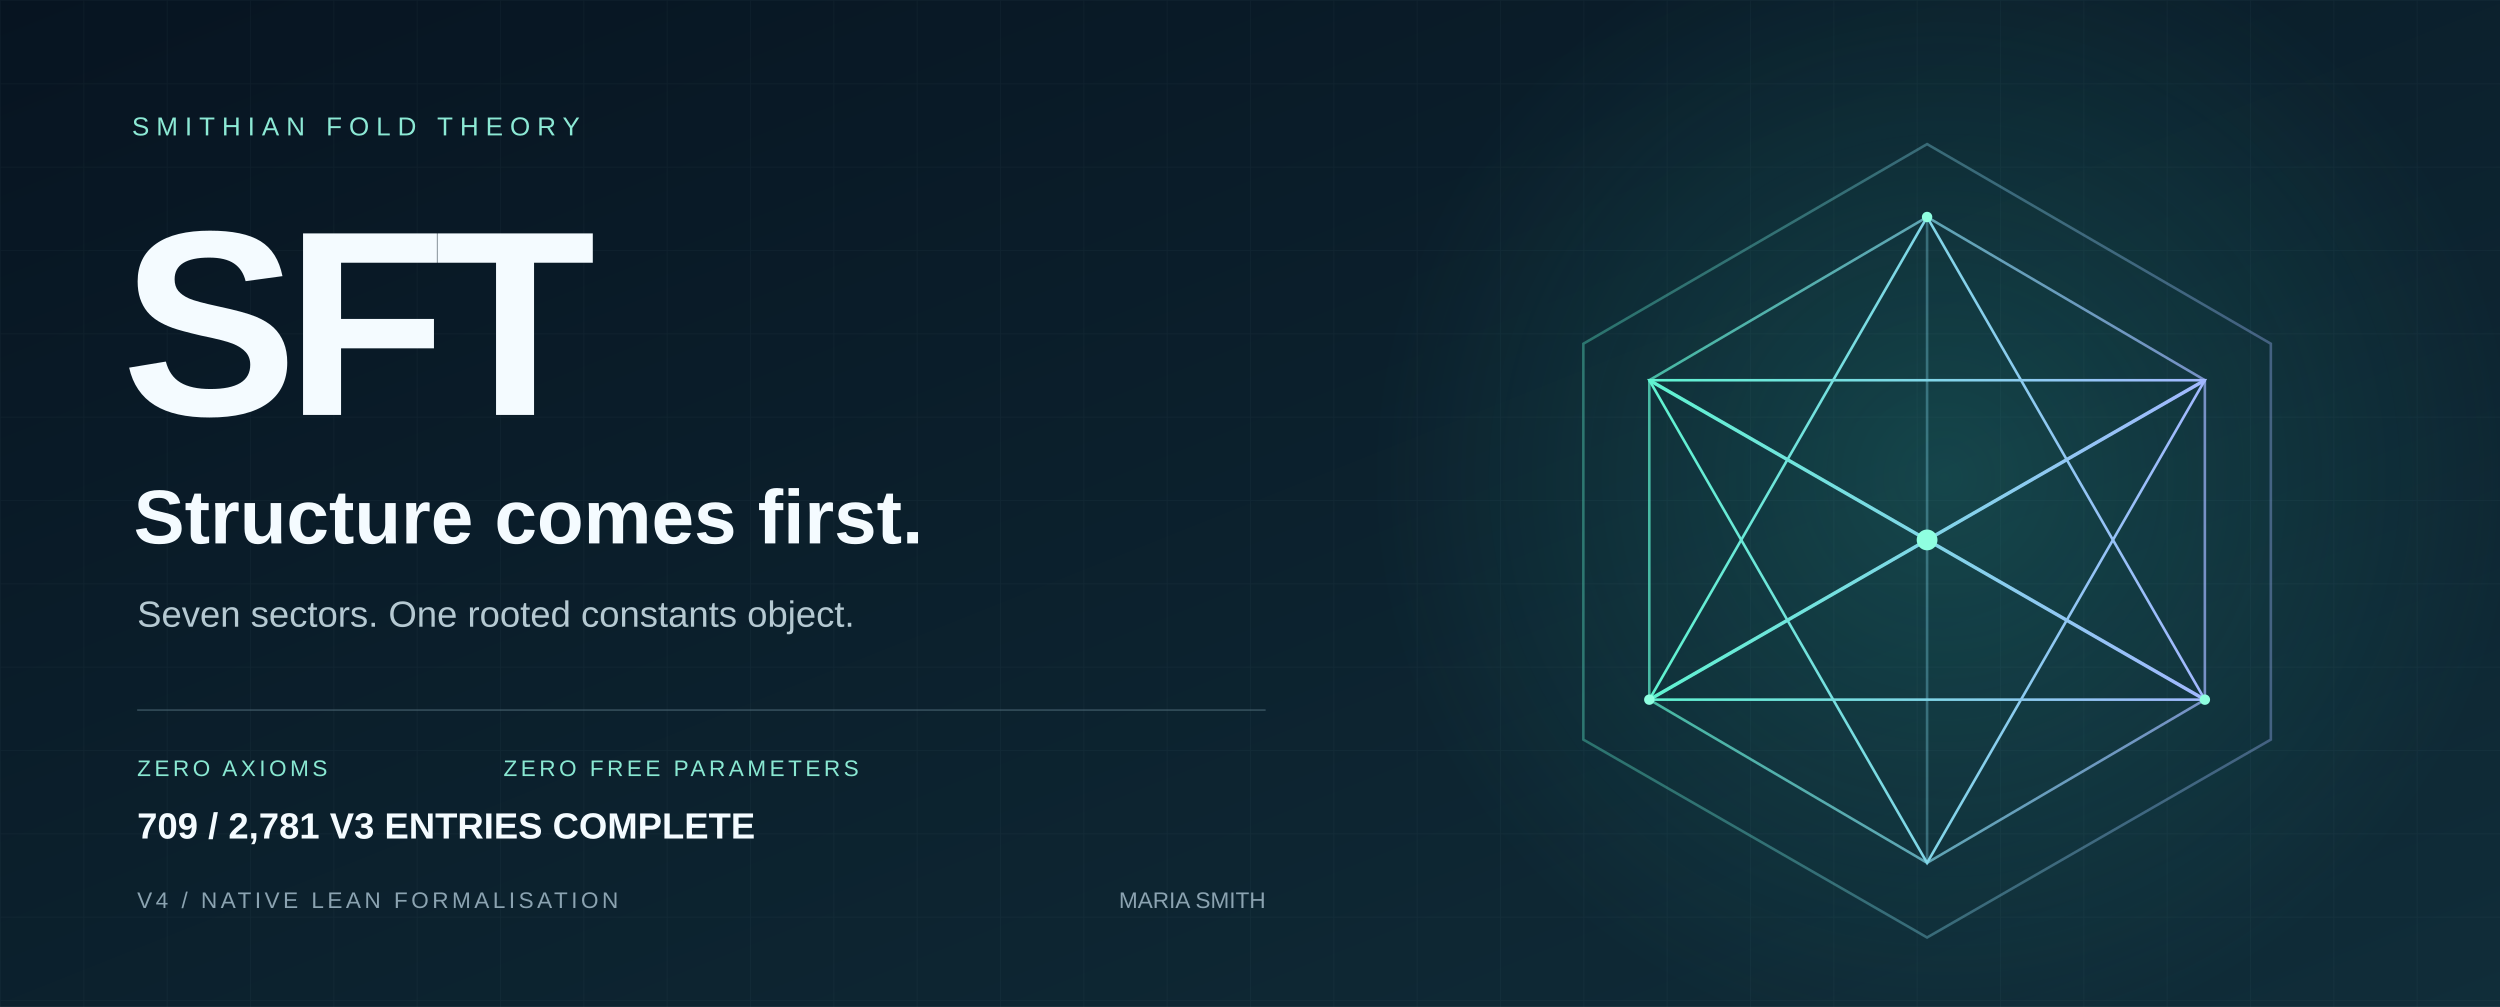
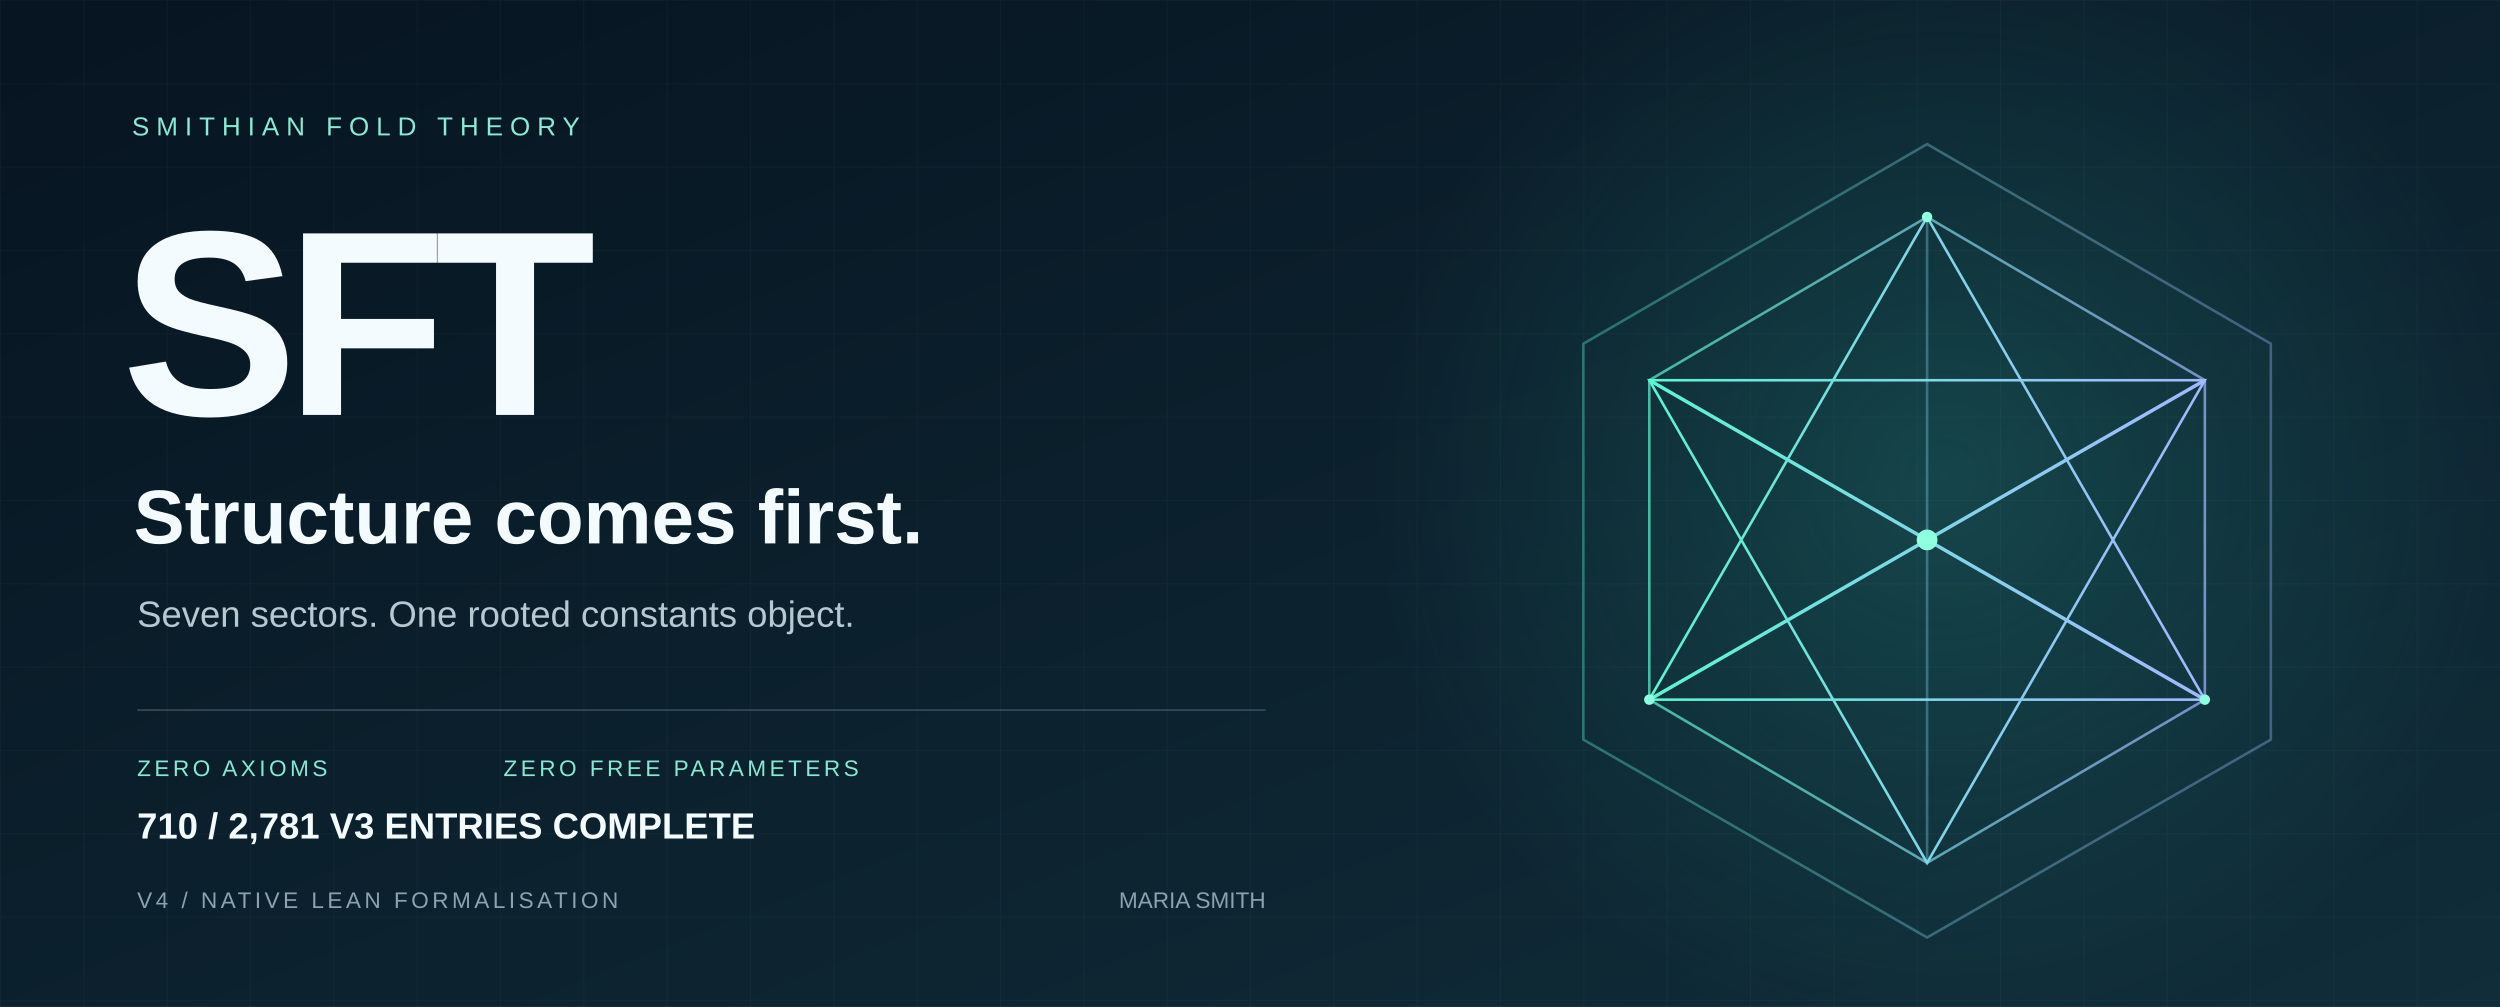
<svg xmlns="http://www.w3.org/2000/svg" width="1440" height="580" viewBox="0 0 1440 580" role="img" aria-labelledby="title desc">
  <defs>
    <linearGradient id="bg" x2="1" y2="1">
      <stop stop-color="#071421" />
      <stop offset="1" stop-color="#102d39" />
    </linearGradient>
    <linearGradient id="edge">
      <stop stop-color="#5ff3d0" />
      <stop offset="1" stop-color="#a2b8ff" />
    </linearGradient>
    <radialGradient id="glow">
      <stop stop-color="#36ccb4" stop-opacity=".2" />
      <stop offset="1" stop-color="#36ccb4" stop-opacity="0" />
    </radialGradient>
    <pattern id="grid" width="48" height="48" patternUnits="userSpaceOnUse">
      <path d="M48 0H0V48" fill="none" stroke="#c6eee7" stroke-opacity=".035" />
    </pattern>
  </defs>
  <path fill="url(#bg)" d="M0 0h1440v580H0z" />
  <path fill="url(#grid)" d="M0 0h1440v580H0z" />
  <circle cx="1120" cy="275" r="330" fill="url(#glow)" />
  <g fill="none" stroke="url(#edge)" stroke-width="1.5">
    <path d="M1110 83 1308 198 1308 426 1110 540 912 426 912 198Z" opacity=".36" />
    <path d="m1110 125 160 94v184l-160 94-160-94V219Z" opacity=".7" />
    <path d="m1110 125 0 372M950 219l320 184M1270 219 950 403" opacity=".35" />
    <path d="m1110 125 160 278-320 0Z" />
    <path d="m1110 497 160-278-320 0Z" />
    <path d="m950 219 160 92 160-92M950 403l160-92 160 92" stroke-width="2" />
  </g>
  <circle cx="1110" cy="311" r="6" fill="#8fffe0" />
  <g fill="#8fffe0">
    <circle cx="1110" cy="125" r="3" />
    <circle cx="950" cy="403" r="3" />
    <circle cx="1270" cy="403" r="3" />
  </g>
  <g font-family="Arial, Helvetica, sans-serif">
    <text x="76" y="78" fill="#8ce9d5" font-size="15" letter-spacing="4">SMITHIAN FOLD THEORY</text>
    <text x="70" y="239" fill="#f4fbff" font-weight="700" font-size="152" letter-spacing="-7">SFT</text>
    <text x="77" y="313" fill="#f4fbff" font-size="44" font-weight="600">Structure comes first.</text>
    <text x="79" y="361" fill="#b5c9d2" font-size="21">Seven sectors. One rooted constants object.</text>
    <path d="M79 409H729" stroke="#587482" stroke-opacity=".5" />
    <text x="79" y="447" fill="#89e8d2" font-size="13" letter-spacing="2">ZERO AXIOMS</text>
    <text x="290" y="447" fill="#89e8d2" font-size="13" letter-spacing="2">ZERO FREE PARAMETERS</text>
    <text x="79" y="523" fill="#8ba3b1" font-size="13" letter-spacing="2">V4 / NATIVE LEAN FORMALISATION</text>
    <text x="729" y="523" fill="#8ba3b1" font-size="13" text-anchor="end">MARIA SMITH</text>
-     <text x="79" y="483" fill="#f4fbff" font-size="21" font-weight="600">709 / 2,781 V3 ENTRIES COMPLETE</text>
+     <text x="79" y="483" fill="#f4fbff" font-size="21" font-weight="600">710 / 2,781 V3 ENTRIES COMPLETE</text>
  </g>
</svg>
